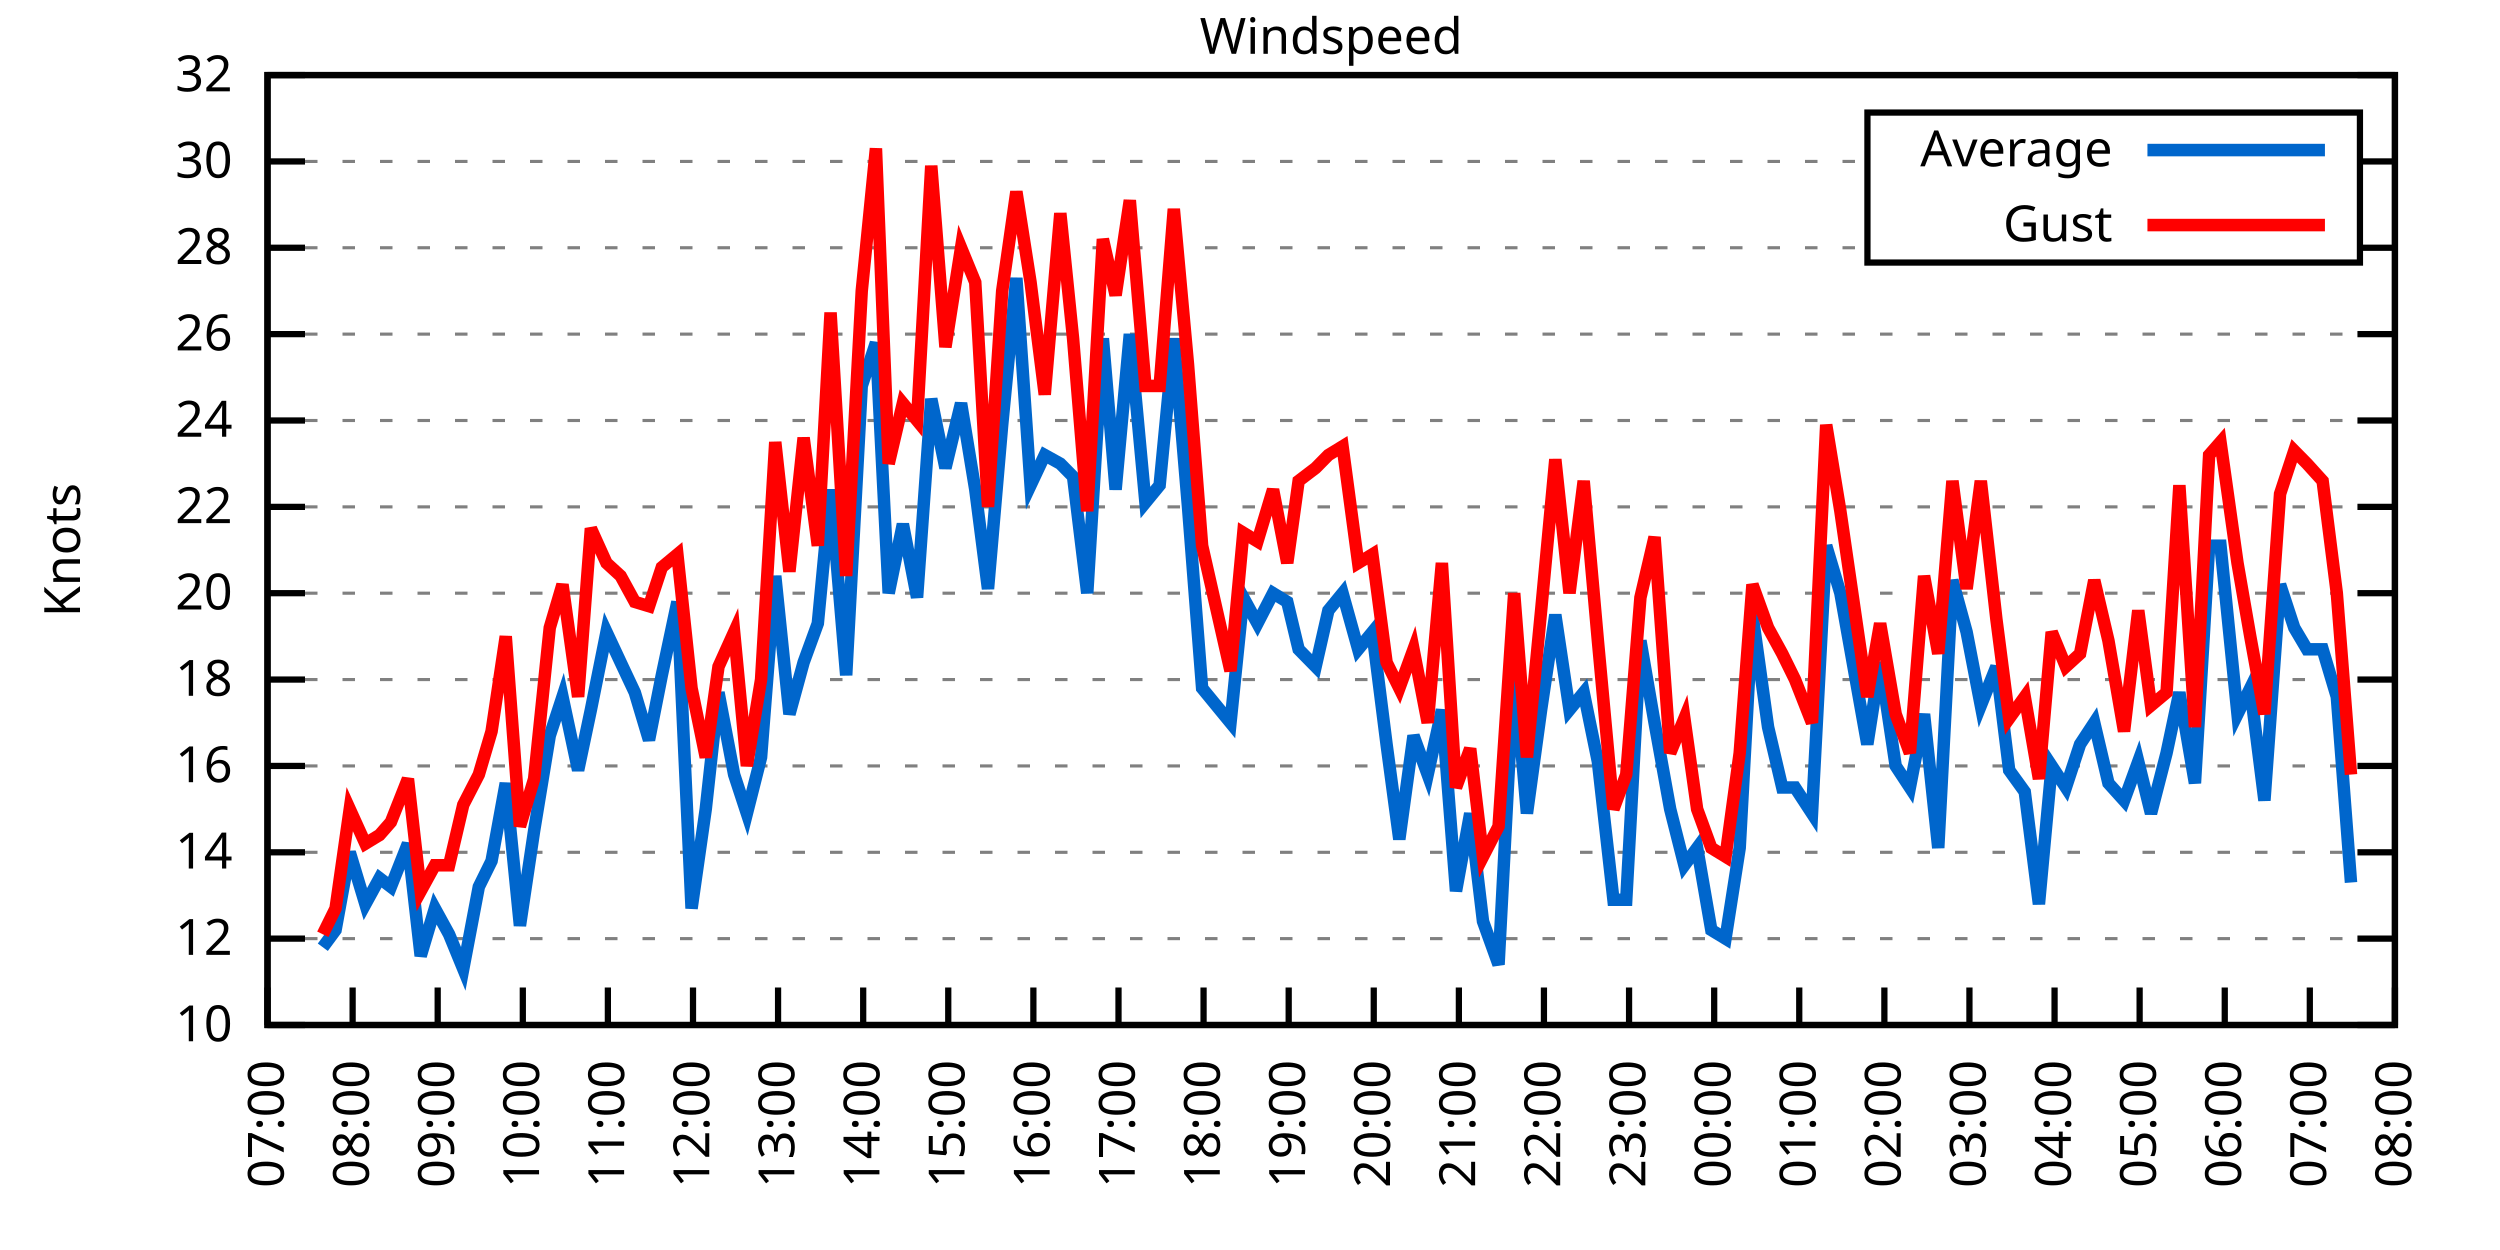
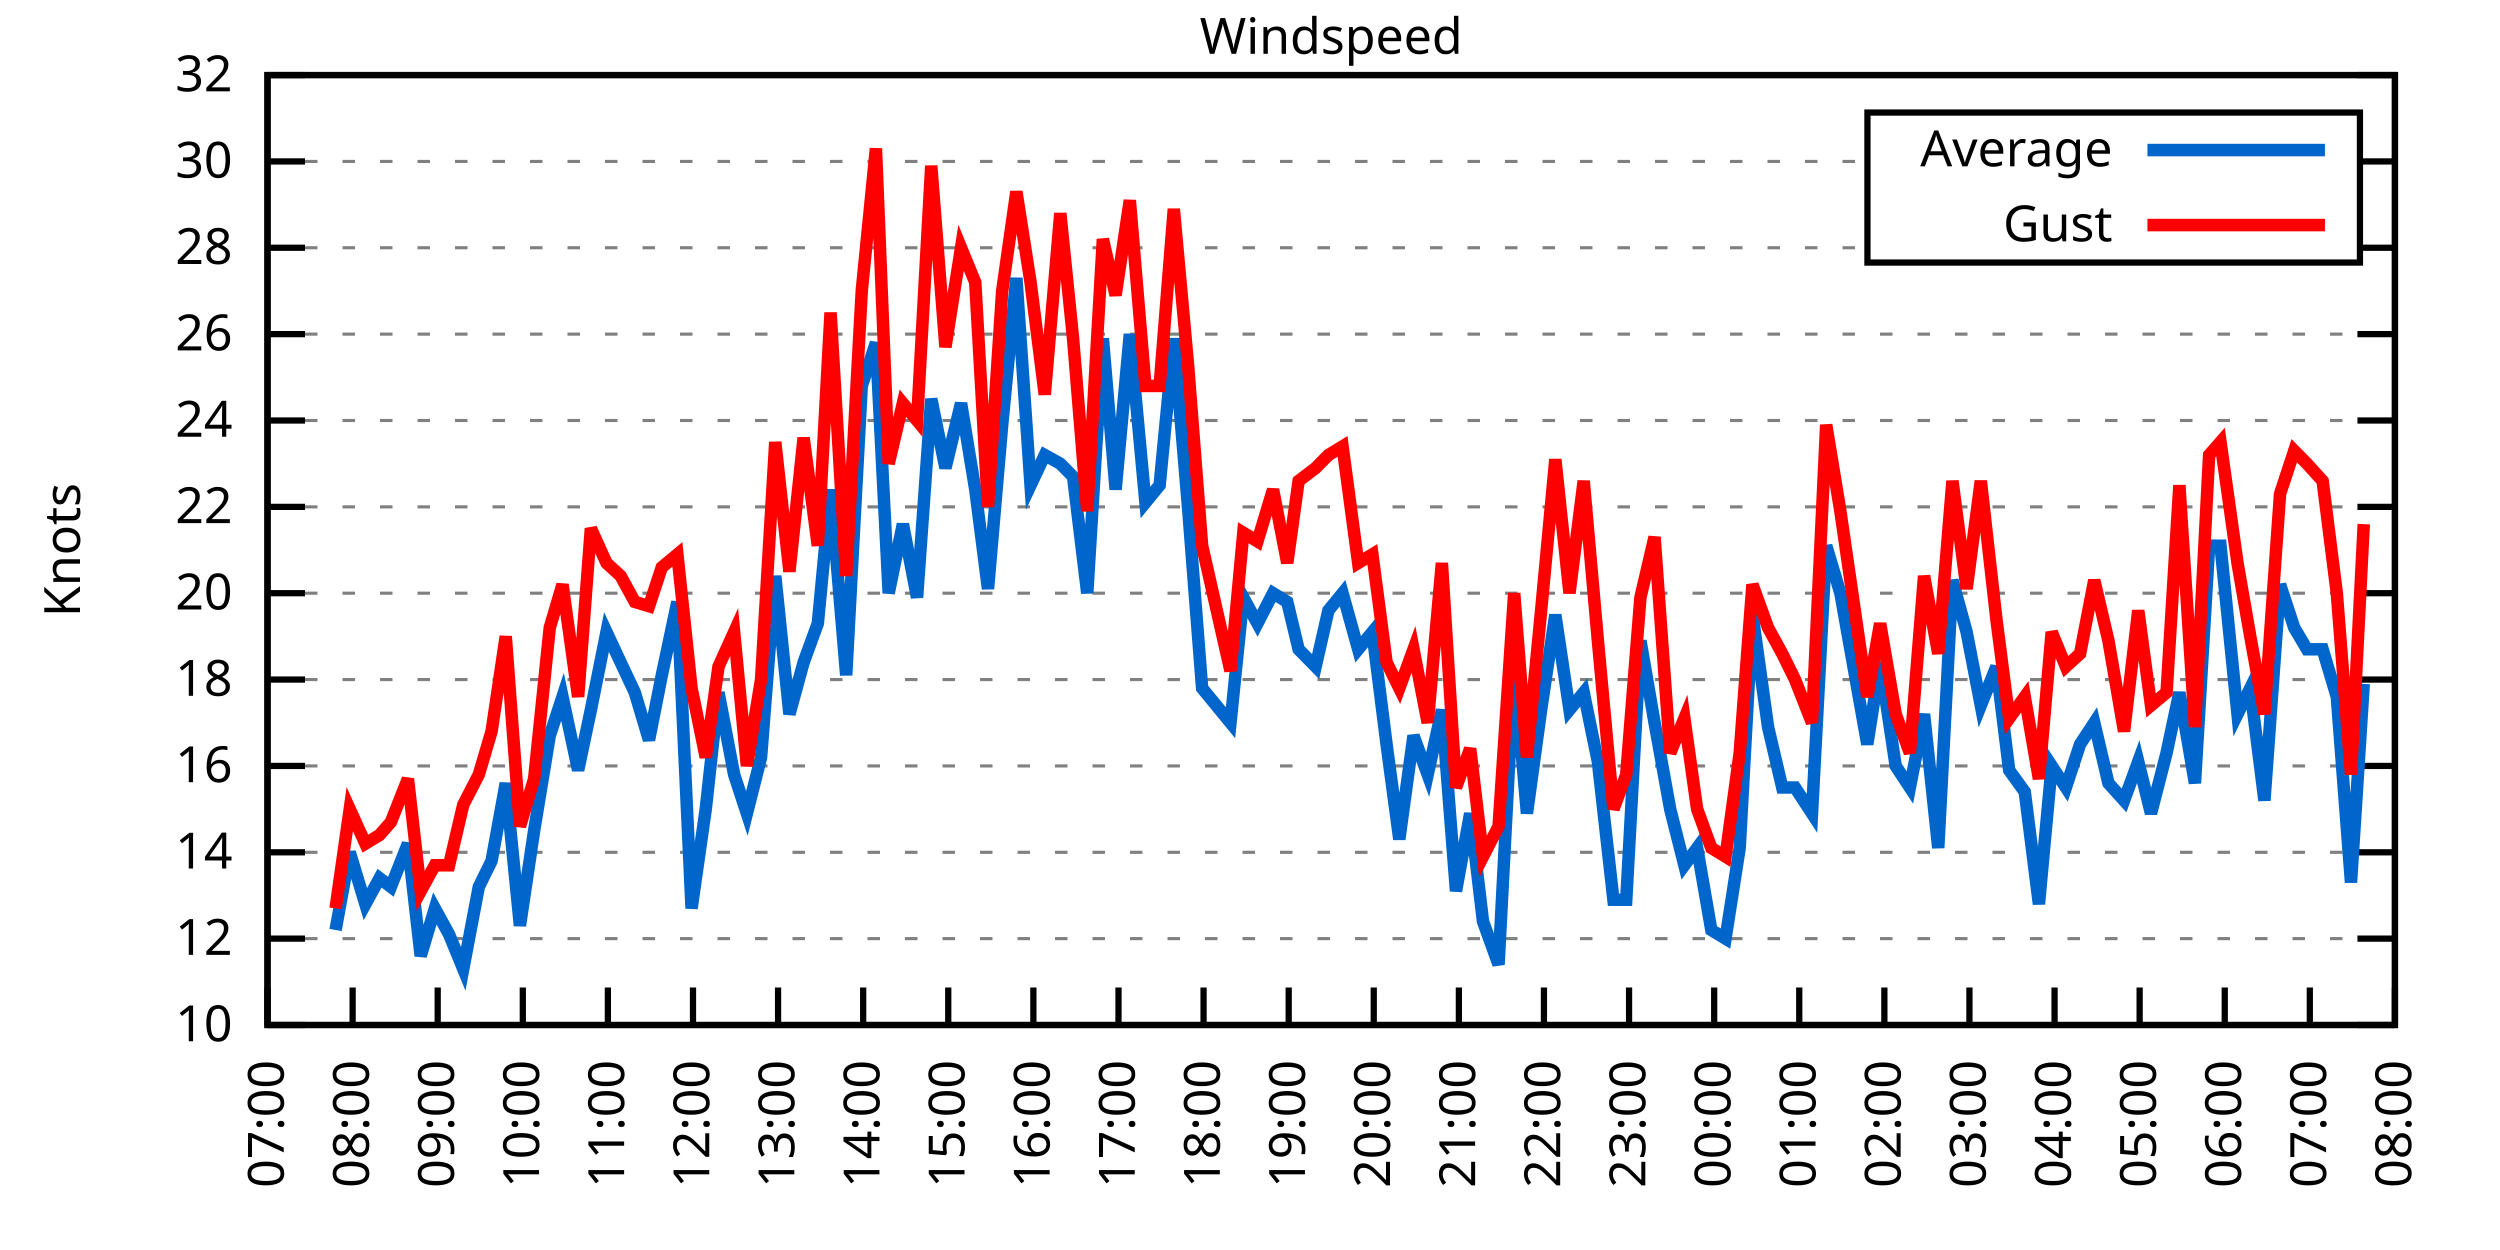
<svg xmlns="http://www.w3.org/2000/svg" xmlns:xlink="http://www.w3.org/1999/xlink" width="400" height="200" viewBox="0 0 400 200">
  <g id="gnuplot_canvas">
    <rect x="0" y="0" width="400" height="200" fill="none" />
    <defs>
      <circle id="gpDot" r="0.5" stroke-width="0.5" stroke="currentColor" />
      <path id="gpPt0" stroke-width="0.333" stroke="currentColor" d="M-1,0 h2 M0,-1 v2" />
      <path id="gpPt1" stroke-width="0.333" stroke="currentColor" d="M-1,-1 L1,1 M1,-1 L-1,1" />
      <path id="gpPt2" stroke-width="0.333" stroke="currentColor" d="M-1,0 L1,0 M0,-1 L0,1 M-1,-1 L1,1 M-1,1 L1,-1" />
      <rect id="gpPt3" stroke-width="0.333" stroke="currentColor" x="-1" y="-1" width="2" height="2" />
      <rect id="gpPt4" stroke-width="0.333" stroke="currentColor" fill="currentColor" x="-1" y="-1" width="2" height="2" />
      <circle id="gpPt5" stroke-width="0.333" stroke="currentColor" cx="0" cy="0" r="1" />
      <use xlink:href="#gpPt5" id="gpPt6" fill="currentColor" stroke="none" />
      <path id="gpPt7" stroke-width="0.333" stroke="currentColor" d="M0,-1.33 L-1.33,0.67 L1.33,0.67 z" />
      <use xlink:href="#gpPt7" id="gpPt8" fill="currentColor" stroke="none" />
      <use xlink:href="#gpPt7" id="gpPt9" stroke="currentColor" transform="rotate(180)" />
      <use xlink:href="#gpPt9" id="gpPt10" fill="currentColor" stroke="none" />
      <use xlink:href="#gpPt3" id="gpPt11" stroke="currentColor" transform="rotate(45)" />
      <use xlink:href="#gpPt11" id="gpPt12" fill="currentColor" stroke="none" />
      <path id="gpPt13" stroke-width="0.333" stroke="currentColor" d="M0,1.330 L1.265,0.411 L0.782,-1.067 L-0.782,-1.076 L-1.265,0.411 z" />
      <use xlink:href="#gpPt13" id="gpPt14" fill="currentColor" stroke="none" />
      <filter id="textbox" filterUnits="objectBoundingBox" x="0" y="0" height="1" width="1">
        <feFlood flood-color="white" flood-opacity="1" result="bgnd" />
        <feComposite in="SourceGraphic" in2="bgnd" operator="atop" />
      </filter>
      <filter id="greybox" filterUnits="objectBoundingBox" x="0" y="0" height="1" width="1">
        <feFlood flood-color="lightgrey" flood-opacity="1" result="grey" />
        <feComposite in="SourceGraphic" in2="grey" operator="atop" />
      </filter>
    </defs>
    <g fill="none" color="white" stroke="currentColor" stroke-width="1.00" stroke-linecap="butt" stroke-linejoin="miter">
</g>
    <g fill="none" color="black" stroke="currentColor" stroke-width="1.00" stroke-linecap="butt" stroke-linejoin="miter">
      <g stroke="none" shape-rendering="crispEdges">
        <polygon fill="rgb(255, 255, 255)" points="42.80,164.00 383.18,164.00 383.18,12.02 42.80,12.02 " />
      </g>
    </g>
    <g fill="none" color="black" stroke="currentColor" stroke-width="1.00" stroke-linecap="butt" stroke-linejoin="miter">
</g>
    <g fill="none" color="black" stroke="black" stroke-width="0.50" stroke-linecap="butt" stroke-linejoin="miter">
</g>
    <g fill="none" color="gray" stroke="currentColor" stroke-width="0.50" stroke-linecap="butt" stroke-linejoin="miter">
      <path stroke="gray" stroke-dasharray="2,4" class="gridline" d="M42.80,164.00 L383.19,164.00  " />
    </g>
    <g fill="none" color="gray" stroke="gray" stroke-width="1.00" stroke-linecap="butt" stroke-linejoin="miter">
</g>
    <g fill="none" color="black" stroke="currentColor" stroke-width="1.00" stroke-linecap="butt" stroke-linejoin="miter">
      <path stroke="black" d="M42.80,164.00 L48.80,164.00 M383.19,164.00 L377.19,164.00  " />
      <g transform="translate(37.20,166.60)" stroke="none" fill="black" font-family="Sans" font-size="8.00" text-anchor="end">
        <text>
          <tspan font-family="Sans"> 10</tspan>
        </text>
      </g>
    </g>
    <g fill="none" color="black" stroke="currentColor" stroke-width="1.00" stroke-linecap="butt" stroke-linejoin="miter">
</g>
    <g fill="none" color="black" stroke="black" stroke-width="0.50" stroke-linecap="butt" stroke-linejoin="miter">
</g>
    <g fill="none" color="gray" stroke="currentColor" stroke-width="0.50" stroke-linecap="butt" stroke-linejoin="miter">
      <path stroke="gray" stroke-dasharray="2,4" class="gridline" d="M42.80,150.18 L383.19,150.18  " />
    </g>
    <g fill="none" color="gray" stroke="gray" stroke-width="1.00" stroke-linecap="butt" stroke-linejoin="miter">
</g>
    <g fill="none" color="black" stroke="currentColor" stroke-width="1.00" stroke-linecap="butt" stroke-linejoin="miter">
      <path stroke="black" d="M42.80,150.18 L48.80,150.18 M383.19,150.18 L377.19,150.18  " />
      <g transform="translate(37.20,152.78)" stroke="none" fill="black" font-family="Sans" font-size="8.00" text-anchor="end">
        <text>
          <tspan font-family="Sans"> 12</tspan>
        </text>
      </g>
    </g>
    <g fill="none" color="black" stroke="currentColor" stroke-width="1.00" stroke-linecap="butt" stroke-linejoin="miter">
</g>
    <g fill="none" color="black" stroke="black" stroke-width="0.50" stroke-linecap="butt" stroke-linejoin="miter">
</g>
    <g fill="none" color="gray" stroke="currentColor" stroke-width="0.50" stroke-linecap="butt" stroke-linejoin="miter">
      <path stroke="gray" stroke-dasharray="2,4" class="gridline" d="M42.80,136.37 L383.19,136.37  " />
    </g>
    <g fill="none" color="gray" stroke="gray" stroke-width="1.00" stroke-linecap="butt" stroke-linejoin="miter">
</g>
    <g fill="none" color="black" stroke="currentColor" stroke-width="1.00" stroke-linecap="butt" stroke-linejoin="miter">
      <path stroke="black" d="M42.80,136.37 L48.80,136.37 M383.19,136.37 L377.19,136.37  " />
      <g transform="translate(37.20,138.97)" stroke="none" fill="black" font-family="Sans" font-size="8.00" text-anchor="end">
        <text>
          <tspan font-family="Sans"> 14</tspan>
        </text>
      </g>
    </g>
    <g fill="none" color="black" stroke="currentColor" stroke-width="1.00" stroke-linecap="butt" stroke-linejoin="miter">
</g>
    <g fill="none" color="black" stroke="black" stroke-width="0.50" stroke-linecap="butt" stroke-linejoin="miter">
</g>
    <g fill="none" color="gray" stroke="currentColor" stroke-width="0.50" stroke-linecap="butt" stroke-linejoin="miter">
      <path stroke="gray" stroke-dasharray="2,4" class="gridline" d="M42.80,122.55 L383.19,122.55  " />
    </g>
    <g fill="none" color="gray" stroke="gray" stroke-width="1.00" stroke-linecap="butt" stroke-linejoin="miter">
</g>
    <g fill="none" color="black" stroke="currentColor" stroke-width="1.00" stroke-linecap="butt" stroke-linejoin="miter">
      <path stroke="black" d="M42.80,122.55 L48.80,122.55 M383.19,122.55 L377.19,122.55  " />
      <g transform="translate(37.20,125.15)" stroke="none" fill="black" font-family="Sans" font-size="8.00" text-anchor="end">
        <text>
          <tspan font-family="Sans"> 16</tspan>
        </text>
      </g>
    </g>
    <g fill="none" color="black" stroke="currentColor" stroke-width="1.00" stroke-linecap="butt" stroke-linejoin="miter">
</g>
    <g fill="none" color="black" stroke="black" stroke-width="0.50" stroke-linecap="butt" stroke-linejoin="miter">
</g>
    <g fill="none" color="gray" stroke="currentColor" stroke-width="0.50" stroke-linecap="butt" stroke-linejoin="miter">
      <path stroke="gray" stroke-dasharray="2,4" class="gridline" d="M42.80,108.73 L383.19,108.73  " />
    </g>
    <g fill="none" color="gray" stroke="gray" stroke-width="1.00" stroke-linecap="butt" stroke-linejoin="miter">
</g>
    <g fill="none" color="black" stroke="currentColor" stroke-width="1.00" stroke-linecap="butt" stroke-linejoin="miter">
      <path stroke="black" d="M42.80,108.73 L48.80,108.73 M383.19,108.73 L377.19,108.73  " />
      <g transform="translate(37.20,111.33)" stroke="none" fill="black" font-family="Sans" font-size="8.00" text-anchor="end">
        <text>
          <tspan font-family="Sans"> 18</tspan>
        </text>
      </g>
    </g>
    <g fill="none" color="black" stroke="currentColor" stroke-width="1.00" stroke-linecap="butt" stroke-linejoin="miter">
</g>
    <g fill="none" color="black" stroke="black" stroke-width="0.50" stroke-linecap="butt" stroke-linejoin="miter">
</g>
    <g fill="none" color="gray" stroke="currentColor" stroke-width="0.50" stroke-linecap="butt" stroke-linejoin="miter">
      <path stroke="gray" stroke-dasharray="2,4" class="gridline" d="M42.80,94.91 L383.19,94.91  " />
    </g>
    <g fill="none" color="gray" stroke="gray" stroke-width="1.00" stroke-linecap="butt" stroke-linejoin="miter">
</g>
    <g fill="none" color="black" stroke="currentColor" stroke-width="1.00" stroke-linecap="butt" stroke-linejoin="miter">
      <path stroke="black" d="M42.80,94.91 L48.80,94.91 M383.19,94.91 L377.19,94.91  " />
      <g transform="translate(37.20,97.51)" stroke="none" fill="black" font-family="Sans" font-size="8.00" text-anchor="end">
        <text>
          <tspan font-family="Sans"> 20</tspan>
        </text>
      </g>
    </g>
    <g fill="none" color="black" stroke="currentColor" stroke-width="1.00" stroke-linecap="butt" stroke-linejoin="miter">
</g>
    <g fill="none" color="black" stroke="black" stroke-width="0.50" stroke-linecap="butt" stroke-linejoin="miter">
</g>
    <g fill="none" color="gray" stroke="currentColor" stroke-width="0.50" stroke-linecap="butt" stroke-linejoin="miter">
      <path stroke="gray" stroke-dasharray="2,4" class="gridline" d="M42.80,81.10 L383.19,81.10  " />
    </g>
    <g fill="none" color="gray" stroke="gray" stroke-width="1.00" stroke-linecap="butt" stroke-linejoin="miter">
</g>
    <g fill="none" color="black" stroke="currentColor" stroke-width="1.00" stroke-linecap="butt" stroke-linejoin="miter">
      <path stroke="black" d="M42.80,81.10 L48.80,81.10 M383.19,81.10 L377.19,81.10  " />
      <g transform="translate(37.20,83.70)" stroke="none" fill="black" font-family="Sans" font-size="8.00" text-anchor="end">
        <text>
          <tspan font-family="Sans"> 22</tspan>
        </text>
      </g>
    </g>
    <g fill="none" color="black" stroke="currentColor" stroke-width="1.00" stroke-linecap="butt" stroke-linejoin="miter">
</g>
    <g fill="none" color="black" stroke="black" stroke-width="0.50" stroke-linecap="butt" stroke-linejoin="miter">
</g>
    <g fill="none" color="gray" stroke="currentColor" stroke-width="0.50" stroke-linecap="butt" stroke-linejoin="miter">
      <path stroke="gray" stroke-dasharray="2,4" class="gridline" d="M42.80,67.28 L383.19,67.28  " />
    </g>
    <g fill="none" color="gray" stroke="gray" stroke-width="1.00" stroke-linecap="butt" stroke-linejoin="miter">
</g>
    <g fill="none" color="black" stroke="currentColor" stroke-width="1.00" stroke-linecap="butt" stroke-linejoin="miter">
      <path stroke="black" d="M42.80,67.28 L48.80,67.28 M383.19,67.28 L377.19,67.28  " />
      <g transform="translate(37.20,69.88)" stroke="none" fill="black" font-family="Sans" font-size="8.00" text-anchor="end">
        <text>
          <tspan font-family="Sans"> 24</tspan>
        </text>
      </g>
    </g>
    <g fill="none" color="black" stroke="currentColor" stroke-width="1.00" stroke-linecap="butt" stroke-linejoin="miter">
</g>
    <g fill="none" color="black" stroke="black" stroke-width="0.50" stroke-linecap="butt" stroke-linejoin="miter">
</g>
    <g fill="none" color="gray" stroke="currentColor" stroke-width="0.50" stroke-linecap="butt" stroke-linejoin="miter">
      <path stroke="gray" stroke-dasharray="2,4" class="gridline" d="M42.80,53.46 L383.19,53.46  " />
    </g>
    <g fill="none" color="gray" stroke="gray" stroke-width="1.00" stroke-linecap="butt" stroke-linejoin="miter">
</g>
    <g fill="none" color="black" stroke="currentColor" stroke-width="1.00" stroke-linecap="butt" stroke-linejoin="miter">
      <path stroke="black" d="M42.80,53.46 L48.80,53.46 M383.19,53.46 L377.19,53.46  " />
      <g transform="translate(37.20,56.06)" stroke="none" fill="black" font-family="Sans" font-size="8.00" text-anchor="end">
        <text>
          <tspan font-family="Sans"> 26</tspan>
        </text>
      </g>
    </g>
    <g fill="none" color="black" stroke="currentColor" stroke-width="1.00" stroke-linecap="butt" stroke-linejoin="miter">
</g>
    <g fill="none" color="black" stroke="black" stroke-width="0.50" stroke-linecap="butt" stroke-linejoin="miter">
</g>
    <g fill="none" color="gray" stroke="currentColor" stroke-width="0.50" stroke-linecap="butt" stroke-linejoin="miter">
      <path stroke="gray" stroke-dasharray="2,4" class="gridline" d="M42.80,39.64 L298.79,39.64 M377.59,39.64 L383.19,39.64  " />
    </g>
    <g fill="none" color="gray" stroke="gray" stroke-width="1.00" stroke-linecap="butt" stroke-linejoin="miter">
</g>
    <g fill="none" color="black" stroke="currentColor" stroke-width="1.00" stroke-linecap="butt" stroke-linejoin="miter">
      <path stroke="black" d="M42.80,39.64 L48.80,39.64 M383.19,39.64 L377.19,39.64  " />
      <g transform="translate(37.20,42.24)" stroke="none" fill="black" font-family="Sans" font-size="8.00" text-anchor="end">
        <text>
          <tspan font-family="Sans"> 28</tspan>
        </text>
      </g>
    </g>
    <g fill="none" color="black" stroke="currentColor" stroke-width="1.00" stroke-linecap="butt" stroke-linejoin="miter">
</g>
    <g fill="none" color="black" stroke="black" stroke-width="0.50" stroke-linecap="butt" stroke-linejoin="miter">
</g>
    <g fill="none" color="gray" stroke="currentColor" stroke-width="0.50" stroke-linecap="butt" stroke-linejoin="miter">
      <path stroke="gray" stroke-dasharray="2,4" class="gridline" d="M42.80,25.83 L298.79,25.83 M377.59,25.83 L383.19,25.83  " />
    </g>
    <g fill="none" color="gray" stroke="gray" stroke-width="1.00" stroke-linecap="butt" stroke-linejoin="miter">
</g>
    <g fill="none" color="black" stroke="currentColor" stroke-width="1.00" stroke-linecap="butt" stroke-linejoin="miter">
      <path stroke="black" d="M42.80,25.83 L48.80,25.83 M383.19,25.83 L377.19,25.83  " />
      <g transform="translate(37.20,28.43)" stroke="none" fill="black" font-family="Sans" font-size="8.00" text-anchor="end">
        <text>
          <tspan font-family="Sans"> 30</tspan>
        </text>
      </g>
    </g>
    <g fill="none" color="black" stroke="currentColor" stroke-width="1.00" stroke-linecap="butt" stroke-linejoin="miter">
</g>
    <g fill="none" color="black" stroke="black" stroke-width="0.50" stroke-linecap="butt" stroke-linejoin="miter">
</g>
    <g fill="none" color="gray" stroke="currentColor" stroke-width="0.50" stroke-linecap="butt" stroke-linejoin="miter">
      <path stroke="gray" stroke-dasharray="2,4" class="gridline" d="M42.80,12.01 L383.19,12.01  " />
    </g>
    <g fill="none" color="gray" stroke="gray" stroke-width="1.00" stroke-linecap="butt" stroke-linejoin="miter">
</g>
    <g fill="none" color="black" stroke="currentColor" stroke-width="1.00" stroke-linecap="butt" stroke-linejoin="miter">
      <path stroke="black" d="M42.80,12.01 L48.80,12.01 M383.19,12.01 L377.19,12.01  " />
      <g transform="translate(37.20,14.61)" stroke="none" fill="black" font-family="Sans" font-size="8.00" text-anchor="end">
        <text>
          <tspan font-family="Sans"> 32</tspan>
        </text>
      </g>
    </g>
    <g fill="none" color="black" stroke="currentColor" stroke-width="1.00" stroke-linecap="butt" stroke-linejoin="miter">
      <path stroke="black" d="M42.80,164.00 L42.80,158.00  " />
      <g transform="translate(45.40,169.60) rotate(270.00)" stroke="none" fill="black" font-family="Sans" font-size="8.00" text-anchor="end">
        <text>
          <tspan font-family="Sans">07:00</tspan>
        </text>
      </g>
    </g>
    <g fill="none" color="black" stroke="currentColor" stroke-width="1.00" stroke-linecap="butt" stroke-linejoin="miter">
      <path stroke="black" d="M56.42,164.00 L56.42,158.00  " />
      <g transform="translate(59.02,169.60) rotate(270.00)" stroke="none" fill="black" font-family="Sans" font-size="8.00" text-anchor="end">
        <text>
          <tspan font-family="Sans">08:00</tspan>
        </text>
      </g>
    </g>
    <g fill="none" color="black" stroke="currentColor" stroke-width="1.00" stroke-linecap="butt" stroke-linejoin="miter">
      <path stroke="black" d="M70.03,164.00 L70.03,158.00  " />
      <g transform="translate(72.63,169.60) rotate(270.00)" stroke="none" fill="black" font-family="Sans" font-size="8.00" text-anchor="end">
        <text>
          <tspan font-family="Sans">09:00</tspan>
        </text>
      </g>
    </g>
    <g fill="none" color="black" stroke="currentColor" stroke-width="1.00" stroke-linecap="butt" stroke-linejoin="miter">
      <path stroke="black" d="M83.65,164.00 L83.65,158.00  " />
      <g transform="translate(86.25,169.60) rotate(270.00)" stroke="none" fill="black" font-family="Sans" font-size="8.00" text-anchor="end">
        <text>
          <tspan font-family="Sans">10:00</tspan>
        </text>
      </g>
    </g>
    <g fill="none" color="black" stroke="currentColor" stroke-width="1.00" stroke-linecap="butt" stroke-linejoin="miter">
      <path stroke="black" d="M97.26,164.00 L97.26,158.00  " />
      <g transform="translate(99.86,169.60) rotate(270.00)" stroke="none" fill="black" font-family="Sans" font-size="8.00" text-anchor="end">
        <text>
          <tspan font-family="Sans">11:00</tspan>
        </text>
      </g>
    </g>
    <g fill="none" color="black" stroke="currentColor" stroke-width="1.00" stroke-linecap="butt" stroke-linejoin="miter">
      <path stroke="black" d="M110.88,164.00 L110.88,158.00  " />
      <g transform="translate(113.48,169.60) rotate(270.00)" stroke="none" fill="black" font-family="Sans" font-size="8.00" text-anchor="end">
        <text>
          <tspan font-family="Sans">12:00</tspan>
        </text>
      </g>
    </g>
    <g fill="none" color="black" stroke="currentColor" stroke-width="1.00" stroke-linecap="butt" stroke-linejoin="miter">
      <path stroke="black" d="M124.49,164.00 L124.49,158.00  " />
      <g transform="translate(127.09,169.60) rotate(270.00)" stroke="none" fill="black" font-family="Sans" font-size="8.00" text-anchor="end">
        <text>
          <tspan font-family="Sans">13:00</tspan>
        </text>
      </g>
    </g>
    <g fill="none" color="black" stroke="currentColor" stroke-width="1.00" stroke-linecap="butt" stroke-linejoin="miter">
      <path stroke="black" d="M138.11,164.00 L138.11,158.00  " />
      <g transform="translate(140.71,169.60) rotate(270.00)" stroke="none" fill="black" font-family="Sans" font-size="8.00" text-anchor="end">
        <text>
          <tspan font-family="Sans">14:00</tspan>
        </text>
      </g>
    </g>
    <g fill="none" color="black" stroke="currentColor" stroke-width="1.00" stroke-linecap="butt" stroke-linejoin="miter">
      <path stroke="black" d="M151.72,164.00 L151.72,158.00  " />
      <g transform="translate(154.32,169.60) rotate(270.00)" stroke="none" fill="black" font-family="Sans" font-size="8.00" text-anchor="end">
        <text>
          <tspan font-family="Sans">15:00</tspan>
        </text>
      </g>
    </g>
    <g fill="none" color="black" stroke="currentColor" stroke-width="1.00" stroke-linecap="butt" stroke-linejoin="miter">
      <path stroke="black" d="M165.34,164.00 L165.34,158.00  " />
      <g transform="translate(167.94,169.60) rotate(270.00)" stroke="none" fill="black" font-family="Sans" font-size="8.00" text-anchor="end">
        <text>
          <tspan font-family="Sans">16:00</tspan>
        </text>
      </g>
    </g>
    <g fill="none" color="black" stroke="currentColor" stroke-width="1.00" stroke-linecap="butt" stroke-linejoin="miter">
      <path stroke="black" d="M178.96,164.00 L178.96,158.00  " />
      <g transform="translate(181.56,169.60) rotate(270.00)" stroke="none" fill="black" font-family="Sans" font-size="8.00" text-anchor="end">
        <text>
          <tspan font-family="Sans">17:00</tspan>
        </text>
      </g>
    </g>
    <g fill="none" color="black" stroke="currentColor" stroke-width="1.00" stroke-linecap="butt" stroke-linejoin="miter">
      <path stroke="black" d="M192.57,164.00 L192.57,158.00  " />
      <g transform="translate(195.17,169.60) rotate(270.00)" stroke="none" fill="black" font-family="Sans" font-size="8.00" text-anchor="end">
        <text>
          <tspan font-family="Sans">18:00</tspan>
        </text>
      </g>
    </g>
    <g fill="none" color="black" stroke="currentColor" stroke-width="1.00" stroke-linecap="butt" stroke-linejoin="miter">
      <path stroke="black" d="M206.19,164.00 L206.19,158.00  " />
      <g transform="translate(208.79,169.60) rotate(270.00)" stroke="none" fill="black" font-family="Sans" font-size="8.00" text-anchor="end">
        <text>
          <tspan font-family="Sans">19:00</tspan>
        </text>
      </g>
    </g>
    <g fill="none" color="black" stroke="currentColor" stroke-width="1.00" stroke-linecap="butt" stroke-linejoin="miter">
      <path stroke="black" d="M219.80,164.00 L219.80,158.00  " />
      <g transform="translate(222.40,169.60) rotate(270.00)" stroke="none" fill="black" font-family="Sans" font-size="8.00" text-anchor="end">
        <text>
          <tspan font-family="Sans">20:00</tspan>
        </text>
      </g>
    </g>
    <g fill="none" color="black" stroke="currentColor" stroke-width="1.00" stroke-linecap="butt" stroke-linejoin="miter">
      <path stroke="black" d="M233.42,164.00 L233.42,158.00  " />
      <g transform="translate(236.02,169.60) rotate(270.00)" stroke="none" fill="black" font-family="Sans" font-size="8.00" text-anchor="end">
        <text>
          <tspan font-family="Sans">21:00</tspan>
        </text>
      </g>
    </g>
    <g fill="none" color="black" stroke="currentColor" stroke-width="1.00" stroke-linecap="butt" stroke-linejoin="miter">
      <path stroke="black" d="M247.03,164.00 L247.03,158.00  " />
      <g transform="translate(249.63,169.60) rotate(270.00)" stroke="none" fill="black" font-family="Sans" font-size="8.00" text-anchor="end">
        <text>
          <tspan font-family="Sans">22:00</tspan>
        </text>
      </g>
    </g>
    <g fill="none" color="black" stroke="currentColor" stroke-width="1.00" stroke-linecap="butt" stroke-linejoin="miter">
      <path stroke="black" d="M260.65,164.00 L260.65,158.00  " />
      <g transform="translate(263.25,169.60) rotate(270.00)" stroke="none" fill="black" font-family="Sans" font-size="8.00" text-anchor="end">
        <text>
          <tspan font-family="Sans">23:00</tspan>
        </text>
      </g>
    </g>
    <g fill="none" color="black" stroke="currentColor" stroke-width="1.00" stroke-linecap="butt" stroke-linejoin="miter">
      <path stroke="black" d="M274.27,164.00 L274.27,158.00  " />
      <g transform="translate(276.87,169.60) rotate(270.00)" stroke="none" fill="black" font-family="Sans" font-size="8.00" text-anchor="end">
        <text>
          <tspan font-family="Sans">00:00</tspan>
        </text>
      </g>
    </g>
    <g fill="none" color="black" stroke="currentColor" stroke-width="1.00" stroke-linecap="butt" stroke-linejoin="miter">
      <path stroke="black" d="M287.88,164.00 L287.88,158.00  " />
      <g transform="translate(290.48,169.60) rotate(270.00)" stroke="none" fill="black" font-family="Sans" font-size="8.00" text-anchor="end">
        <text>
          <tspan font-family="Sans">01:00</tspan>
        </text>
      </g>
    </g>
    <g fill="none" color="black" stroke="currentColor" stroke-width="1.00" stroke-linecap="butt" stroke-linejoin="miter">
      <path stroke="black" d="M301.50,164.00 L301.50,158.00  " />
      <g transform="translate(304.10,169.60) rotate(270.00)" stroke="none" fill="black" font-family="Sans" font-size="8.00" text-anchor="end">
        <text>
          <tspan font-family="Sans">02:00</tspan>
        </text>
      </g>
    </g>
    <g fill="none" color="black" stroke="currentColor" stroke-width="1.00" stroke-linecap="butt" stroke-linejoin="miter">
      <path stroke="black" d="M315.11,164.00 L315.11,158.00  " />
      <g transform="translate(317.71,169.60) rotate(270.00)" stroke="none" fill="black" font-family="Sans" font-size="8.00" text-anchor="end">
        <text>
          <tspan font-family="Sans">03:00</tspan>
        </text>
      </g>
    </g>
    <g fill="none" color="black" stroke="currentColor" stroke-width="1.00" stroke-linecap="butt" stroke-linejoin="miter">
      <path stroke="black" d="M328.73,164.00 L328.73,158.00  " />
      <g transform="translate(331.33,169.60) rotate(270.00)" stroke="none" fill="black" font-family="Sans" font-size="8.00" text-anchor="end">
        <text>
          <tspan font-family="Sans">04:00</tspan>
        </text>
      </g>
    </g>
    <g fill="none" color="black" stroke="currentColor" stroke-width="1.00" stroke-linecap="butt" stroke-linejoin="miter">
      <path stroke="black" d="M342.34,164.00 L342.34,158.00  " />
      <g transform="translate(344.94,169.60) rotate(270.00)" stroke="none" fill="black" font-family="Sans" font-size="8.00" text-anchor="end">
        <text>
          <tspan font-family="Sans">05:00</tspan>
        </text>
      </g>
    </g>
    <g fill="none" color="black" stroke="currentColor" stroke-width="1.00" stroke-linecap="butt" stroke-linejoin="miter">
      <path stroke="black" d="M355.96,164.00 L355.96,158.00  " />
      <g transform="translate(358.56,169.60) rotate(270.00)" stroke="none" fill="black" font-family="Sans" font-size="8.00" text-anchor="end">
        <text>
          <tspan font-family="Sans">06:00</tspan>
        </text>
      </g>
    </g>
    <g fill="none" color="black" stroke="currentColor" stroke-width="1.00" stroke-linecap="butt" stroke-linejoin="miter">
      <path stroke="black" d="M369.57,164.00 L369.57,158.00  " />
      <g transform="translate(372.17,169.60) rotate(270.00)" stroke="none" fill="black" font-family="Sans" font-size="8.00" text-anchor="end">
        <text>
          <tspan font-family="Sans">07:00</tspan>
        </text>
      </g>
    </g>
    <g fill="none" color="black" stroke="currentColor" stroke-width="1.00" stroke-linecap="butt" stroke-linejoin="miter">
      <path stroke="black" d="M383.19,164.00 L383.19,158.00  " />
      <g transform="translate(385.79,169.60) rotate(270.00)" stroke="none" fill="black" font-family="Sans" font-size="8.00" text-anchor="end">
        <text>
          <tspan font-family="Sans">08:00</tspan>
        </text>
      </g>
    </g>
    <g fill="none" color="black" stroke="currentColor" stroke-width="1.00" stroke-linecap="butt" stroke-linejoin="miter">
</g>
    <g fill="none" color="black" stroke="currentColor" stroke-width="1.00" stroke-linecap="butt" stroke-linejoin="miter">
      <path stroke="black" d="M42.80,12.01 L42.80,164.00 L383.19,164.00 L383.19,12.01 L42.80,12.01 Z  " />
    </g>
    <g fill="none" color="black" stroke="currentColor" stroke-width="1.00" stroke-linecap="butt" stroke-linejoin="miter">
</g>
    <g fill="none" color="black" stroke="currentColor" stroke-width="1.00" stroke-linecap="butt" stroke-linejoin="miter">
      <path stroke="black" d="M298.79,42.01 L298.79,18.01 L377.59,18.01 L377.59,42.01 L298.79,42.01 Z  " />
    </g>
    <g id="Windspeed_plot_1">
      <g fill="none" color="white" stroke="black" stroke-width="2.00" stroke-linecap="butt" stroke-linejoin="miter">
</g>
      <g fill="none" color="black" stroke="currentColor" stroke-width="2.00" stroke-linecap="butt" stroke-linejoin="miter">
        <g transform="translate(337.99,26.61)" stroke="none" fill="black" font-family="Sans" font-size="8.00" text-anchor="end">
          <text>
            <tspan font-family="Sans">Average</tspan>
          </text>
        </g>
      </g>
      <g fill="none" color="black" stroke="currentColor" stroke-width="2.00" stroke-linecap="butt" stroke-linejoin="miter">
-         <path stroke="rgb(  0, 102, 204)" d="M343.59,24.01 L371.99,24.01 M51.65,151.56 L53.69,148.80 L55.96,136.37 L58.46,144.66 L60.73,140.51 L62.54,141.89   L65.27,134.98 L67.31,152.95 L69.58,145.35 L71.85,149.49 L74.12,155.02 L76.61,141.89 L78.65,137.75 L80.92,125.31   L83.19,148.11 L85.46,132.91 L87.96,117.71 L90.00,111.49 L92.50,123.24 L94.54,113.57 L97.04,101.13 L99.30,105.97   L101.57,110.80 L103.84,118.40 L105.89,108.04 L108.38,96.30 L110.65,145.35 L112.92,129.46 L114.96,110.80 L117.46,123.93   L119.50,130.15 L121.77,121.17 L124.04,92.15 L126.31,114.26 L128.58,105.97 L130.85,99.75 L132.89,78.33 L135.39,108.04   L137.88,61.75 L140.15,54.84 L142.19,94.91 L144.46,83.86 L146.73,95.60 L149.00,63.82 L151.27,74.88 L153.77,64.52   L156.04,78.33 L158.08,94.22 L160.35,67.97 L162.62,44.48 L164.89,77.64 L167.16,72.81 L169.65,74.19 L171.69,76.26   L173.96,94.91 L176.46,54.15 L178.50,78.33 L180.77,53.46 L183.27,80.41 L185.54,77.64 L187.81,54.15 L190.08,81.10   L192.34,110.11 L196.88,115.64 L198.93,95.60 L201.19,99.75 L203.69,94.91 L205.96,96.30 L207.78,103.89 L210.50,106.66   L212.54,97.68 L214.81,94.91 L217.31,103.89 L219.58,101.13 L221.85,119.09 L223.89,134.29 L226.16,117.71 L228.43,123.93   L230.70,113.57 L232.96,142.58 L235.23,130.15 L237.28,147.42 L239.77,154.33 L242.27,106.66 L244.31,130.15 L246.58,113.57   L248.85,98.37 L251.12,113.57 L253.39,110.80 L255.66,121.86 L258.15,143.96 L260.20,143.96 L262.47,102.51 L264.73,115.64   L267.23,129.46 L269.50,138.44 L271.54,135.67 L273.81,148.80 L276.08,150.18 L278.35,135.67 L280.39,98.37 L282.89,116.33   L285.16,126.00 L287.20,126.00 L289.92,130.15 L292.19,87.31 L294.46,94.91 L298.77,119.09 L300.82,105.97 L303.31,122.55   L305.58,126.00 L307.85,114.26 L310.12,135.67 L312.39,92.84 L314.66,101.13 L316.93,112.88 L319.42,106.66 L321.47,123.24   L323.96,126.69 L326.23,144.66 L328.27,122.55 L330.54,126.00 L332.81,119.09 L335.08,115.64 L337.35,125.31 L339.85,128.08   L342.12,121.86 L344.16,130.15 L346.65,120.48 L348.70,110.80 L351.19,125.31 L353.46,87.31 L355.28,87.31 L358.00,114.26   L360.04,110.11 L362.31,128.08 L364.81,93.53 L367.08,100.44 L369.12,103.89 L371.62,103.89 L373.89,111.49 L376.16,141.20    " />
+         <path stroke="rgb(  0, 102, 204)" d="M343.59,24.01 L371.99,24.01 M53.69,148.80 L55.96,136.37 L58.46,144.66 L60.73,140.51 L62.54,141.89 L65.27,134.98   L67.31,152.95 L69.58,145.35 L71.85,149.49 L74.12,155.02 L76.61,141.89 L78.65,137.75 L80.92,125.31 L83.19,148.11   L85.46,132.91 L87.96,117.71 L90.00,111.49 L92.50,123.24 L94.54,113.57 L97.04,101.13 L99.30,105.97 L101.57,110.80   L103.84,118.40 L105.89,108.04 L108.38,96.30 L110.65,145.35 L112.92,129.46 L114.96,110.80 L117.46,123.93 L119.50,130.15   L121.77,121.17 L124.04,92.15 L126.31,114.26 L128.58,105.97 L130.85,99.75 L132.89,78.33 L135.39,108.04 L137.88,61.75   L140.15,54.84 L142.19,94.91 L144.46,83.86 L146.73,95.60 L149.00,63.82 L151.27,74.88 L153.77,64.52 L156.04,78.33   L158.08,94.22 L160.35,67.97 L162.62,44.48 L164.89,77.64 L167.16,72.81 L169.65,74.19 L171.69,76.26 L173.96,94.91   L176.46,54.15 L178.50,78.33 L180.77,53.46 L183.27,80.41 L185.54,77.64 L187.81,54.15 L190.08,81.10 L192.34,110.11   L196.88,115.64 L198.93,95.60 L201.19,99.75 L203.69,94.91 L205.96,96.30 L207.78,103.89 L210.50,106.66 L212.54,97.68   L214.81,94.91 L217.31,103.89 L219.58,101.13 L221.85,119.09 L223.89,134.29 L226.16,117.71 L228.43,123.93 L230.70,113.57   L232.96,142.58 L235.23,130.15 L237.28,147.42 L239.77,154.33 L242.27,106.66 L244.31,130.15 L246.58,113.57 L248.85,98.37   L251.12,113.57 L253.39,110.80 L255.66,121.86 L258.15,143.96 L260.20,143.96 L262.47,102.51 L264.73,115.64 L267.23,129.46   L269.50,138.44 L271.54,135.67 L273.81,148.80 L276.08,150.18 L278.35,135.67 L280.39,98.37 L282.89,116.33 L285.16,126.00   L287.20,126.00 L289.92,130.15 L292.19,87.31 L294.46,94.91 L298.77,119.09 L300.82,105.97 L303.31,122.55 L305.58,126.00   L307.85,114.26 L310.12,135.67 L312.39,92.84 L314.66,101.13 L316.93,112.88 L319.42,106.66 L321.47,123.24 L323.96,126.69   L326.23,144.66 L328.27,122.55 L330.54,126.00 L332.81,119.09 L335.08,115.64 L337.35,125.31 L339.85,128.08 L342.12,121.86   L344.16,130.15 L346.65,120.48 L348.70,110.80 L351.19,125.31 L353.46,87.31 L355.28,87.31 L358.00,114.26 L360.04,110.11   L362.31,128.08 L364.81,93.53 L367.08,100.44 L369.12,103.89 L371.62,103.89 L373.89,111.49 L376.16,141.20 L378.20,109.42    " />
      </g>
    </g>
    <g id="Windspeed_plot_2">
      <g fill="none" color="black" stroke="currentColor" stroke-width="2.00" stroke-linecap="butt" stroke-linejoin="miter">
        <g transform="translate(337.99,38.61)" stroke="none" fill="black" font-family="Sans" font-size="8.00" text-anchor="end">
          <text>
            <tspan font-family="Sans">Gust</tspan>
          </text>
        </g>
      </g>
      <g fill="none" color="black" stroke="currentColor" stroke-width="2.00" stroke-linecap="butt" stroke-linejoin="miter">
-         <path stroke="rgb(255,   0,   0)" d="M343.59,36.01 L371.99,36.01 M51.65,149.49 L53.69,145.35 L55.96,129.46 L58.46,134.98 L60.73,133.60 L62.54,131.53   L65.27,124.62 L67.31,142.58 L69.58,138.44 L71.85,138.44 L74.12,128.77 L76.61,123.93 L78.65,117.02 L80.92,101.82   L83.19,132.22 L85.46,124.62 L87.96,100.44 L90.00,93.53 L92.50,111.49 L94.54,84.55 L97.04,90.08 L99.30,92.15   L101.57,96.30 L103.84,96.99 L105.89,90.77 L108.38,88.70 L110.65,110.11 L112.92,121.17 L114.96,106.66 L117.46,101.13   L119.50,122.55 L121.77,108.73 L124.04,70.73 L126.31,91.46 L128.58,70.04 L130.85,87.31 L132.89,50.01 L135.39,92.15   L137.88,46.55 L140.15,23.75 L142.19,74.19 L144.46,64.52 L146.73,67.28 L149.00,26.52 L151.27,55.53 L153.77,39.64   L156.04,45.17 L158.08,81.10 L160.35,46.55 L162.62,30.66 L164.89,45.17 L167.16,63.13 L169.65,34.12 L171.69,54.15   L173.96,81.79 L176.46,38.26 L178.50,47.24 L180.77,32.05 L183.27,61.75 L185.54,61.75 L187.81,33.43 L190.08,58.30   L192.34,87.31 L196.88,107.35 L198.93,85.24 L201.19,86.62 L203.69,78.33 L205.96,90.08 L207.78,76.95 L210.50,74.88   L212.54,72.81 L214.81,71.42 L217.31,90.08 L219.58,88.70 L221.85,105.97 L223.89,110.11 L226.16,103.89 L228.43,115.64   L230.70,90.08 L232.96,126.00 L235.23,119.78 L237.28,137.06 L239.77,132.22 L242.27,94.91 L244.31,121.17 L246.58,97.68   L248.85,73.50 L251.12,94.91 L253.39,76.95 L255.66,102.51 L258.15,129.46 L260.20,123.93 L262.47,95.60 L264.73,85.93   L267.23,120.48 L269.50,114.95 L271.54,129.46 L273.81,135.67 L276.08,137.06 L278.35,120.48 L280.39,93.53 L282.89,100.44   L285.16,104.59 L287.20,108.73 L289.92,115.64 L292.19,67.97 L294.46,81.79 L298.77,111.49 L300.82,99.75 L303.31,114.26   L305.58,120.48 L307.85,92.15 L310.12,104.59 L312.39,76.95 L314.66,94.22 L316.93,76.95 L319.42,99.06 L321.47,114.95   L323.96,111.49 L326.23,124.62 L328.27,101.13 L330.54,106.66 L332.81,104.59 L335.08,92.84 L337.35,102.51 L339.85,117.02   L342.12,97.68 L344.16,112.88 L346.65,110.80 L348.70,77.64 L351.19,116.33 L353.46,72.81 L355.28,70.73 L358.00,90.08   L360.04,101.82 L362.31,114.26 L364.81,79.02 L367.08,72.12 L369.12,74.19 L371.62,76.95 L373.89,94.91 L376.16,123.93    " />
+         <path stroke="rgb(255,   0,   0)" d="M343.59,36.01 L371.99,36.01 M53.69,145.35 L55.96,129.46 L58.46,134.98 L60.73,133.60 L62.54,131.53 L65.27,124.62   L67.31,142.58 L69.58,138.44 L71.85,138.44 L74.12,128.77 L76.61,123.93 L78.65,117.02 L80.92,101.82 L83.19,132.22   L85.46,124.62 L87.96,100.44 L90.00,93.53 L92.50,111.49 L94.54,84.55 L97.04,90.08 L99.30,92.15 L101.57,96.30   L103.84,96.99 L105.89,90.77 L108.38,88.70 L110.65,110.11 L112.92,121.17 L114.96,106.66 L117.46,101.13 L119.50,122.55   L121.77,108.73 L124.04,70.73 L126.31,91.46 L128.58,70.04 L130.85,87.31 L132.89,50.01 L135.39,92.15 L137.88,46.55   L140.15,23.75 L142.19,74.19 L144.46,64.52 L146.73,67.28 L149.00,26.52 L151.27,55.53 L153.77,39.64 L156.04,45.17   L158.08,81.10 L160.35,46.55 L162.62,30.66 L164.89,45.17 L167.16,63.13 L169.65,34.12 L171.69,54.15 L173.96,81.79   L176.46,38.26 L178.50,47.24 L180.77,32.05 L183.27,61.75 L185.54,61.75 L187.81,33.43 L190.08,58.30 L192.34,87.31   L196.88,107.35 L198.93,85.24 L201.19,86.62 L203.69,78.33 L205.96,90.08 L207.78,76.95 L210.50,74.88 L212.54,72.81   L214.81,71.42 L217.31,90.08 L219.58,88.70 L221.85,105.97 L223.89,110.11 L226.16,103.89 L228.43,115.64 L230.70,90.08   L232.96,126.00 L235.23,119.78 L237.28,137.06 L239.77,132.22 L242.27,94.91 L244.31,121.17 L246.58,97.68 L248.85,73.50   L251.12,94.91 L253.39,76.95 L255.66,102.51 L258.15,129.46 L260.20,123.93 L262.47,95.60 L264.73,85.93 L267.23,120.48   L269.50,114.95 L271.54,129.46 L273.81,135.67 L276.08,137.06 L278.35,120.48 L280.39,93.53 L282.89,100.44 L285.16,104.59   L287.20,108.73 L289.92,115.64 L292.19,67.97 L294.46,81.79 L298.77,111.49 L300.82,99.75 L303.31,114.26 L305.58,120.48   L307.85,92.15 L310.12,104.59 L312.39,76.95 L314.66,94.22 L316.93,76.95 L319.42,99.06 L321.47,114.95 L323.96,111.49   L326.23,124.62 L328.27,101.13 L330.54,106.66 L332.81,104.59 L335.08,92.84 L337.35,102.51 L339.85,117.02 L342.12,97.68   L344.16,112.88 L346.65,110.80 L348.70,77.64 L351.19,116.33 L353.46,72.81 L355.28,70.73 L358.00,90.08 L360.04,101.82   L362.31,114.26 L364.81,79.02 L367.08,72.12 L369.12,74.19 L371.62,76.95 L373.89,94.91 L376.16,123.93 L378.20,83.86    " />
      </g>
    </g>
    <g fill="none" color="black" stroke="currentColor" stroke-width="2.00" stroke-linecap="butt" stroke-linejoin="miter">
</g>
    <g fill="none" color="black" stroke="black" stroke-width="1.00" stroke-linecap="butt" stroke-linejoin="miter">
</g>
    <g fill="none" color="black" stroke="currentColor" stroke-width="1.00" stroke-linecap="butt" stroke-linejoin="miter">
      <path stroke="black" d="M42.80,12.01 L42.80,164.00 L383.19,164.00 L383.19,12.01 L42.80,12.01 Z  " />
      <g transform="translate(12.80,88.01) rotate(270.00)" stroke="none" fill="black" font-family="Sans" font-size="8.00" text-anchor="middle">
        <text>
          <tspan font-family="Sans">Knots</tspan>
        </text>
      </g>
    </g>
    <g fill="none" color="black" stroke="currentColor" stroke-width="1.00" stroke-linecap="butt" stroke-linejoin="miter">
</g>
    <g fill="none" color="black" stroke="currentColor" stroke-width="1.00" stroke-linecap="butt" stroke-linejoin="miter">
      <g transform="translate(212.99,8.61)" stroke="none" fill="black" font-family="Sans" font-size="8.00" text-anchor="middle">
        <text>
          <tspan font-family="Sans">Windspeed</tspan>
        </text>
      </g>
    </g>
    <g fill="none" color="black" stroke="currentColor" stroke-width="1.00" stroke-linecap="butt" stroke-linejoin="miter">
</g>
  </g>
</svg>
